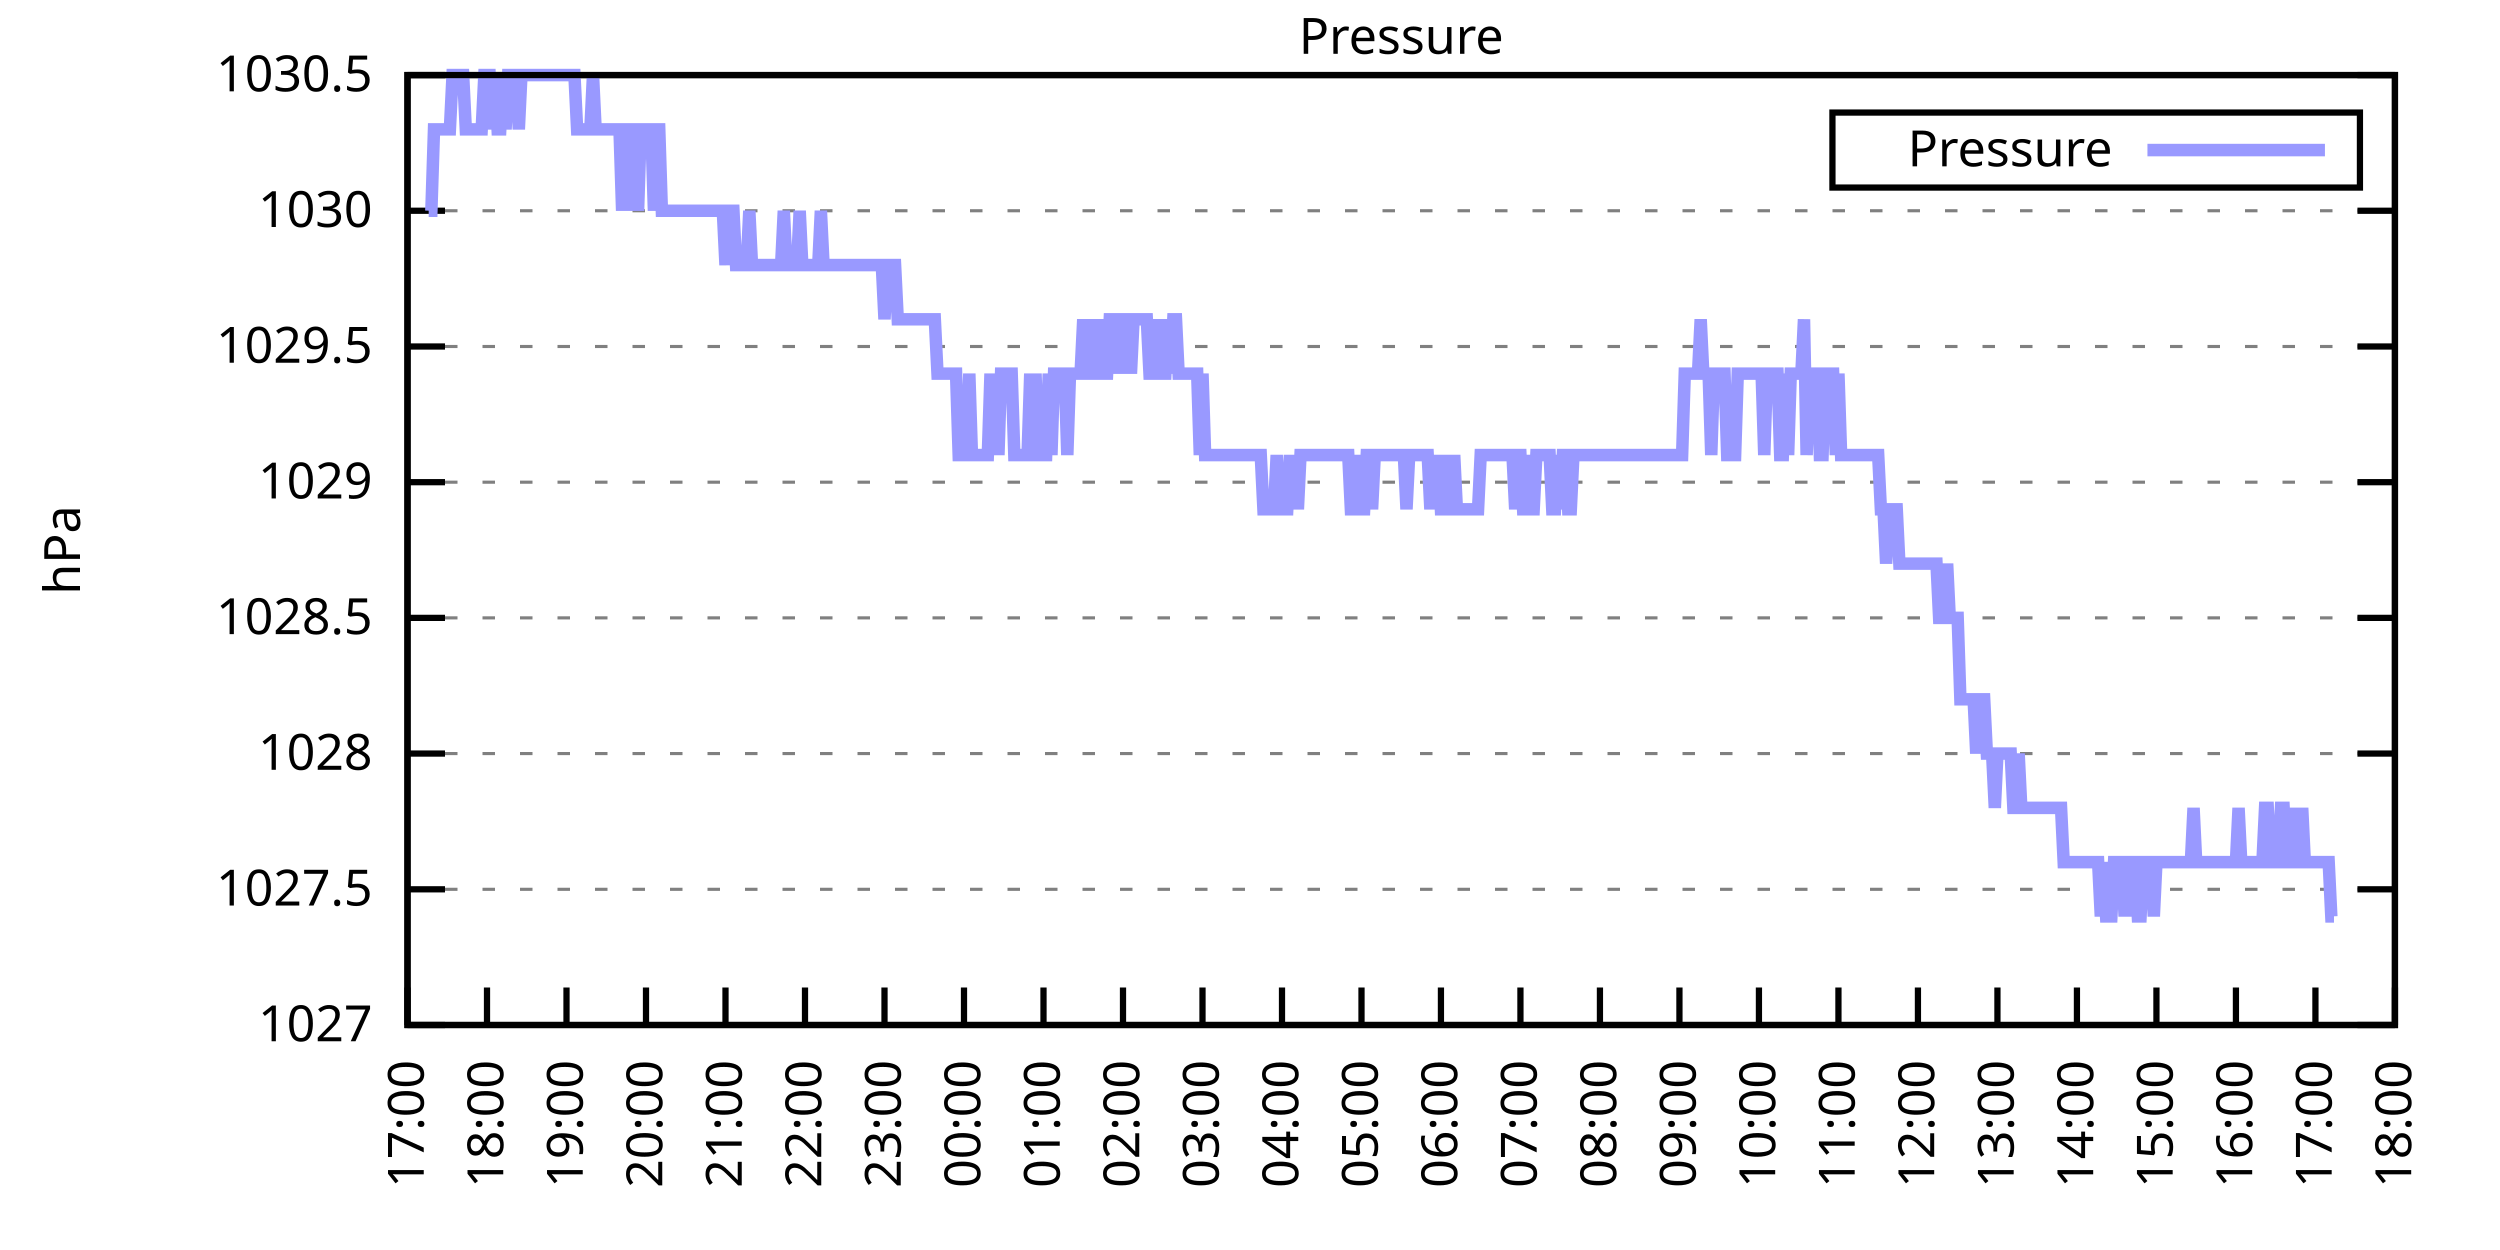
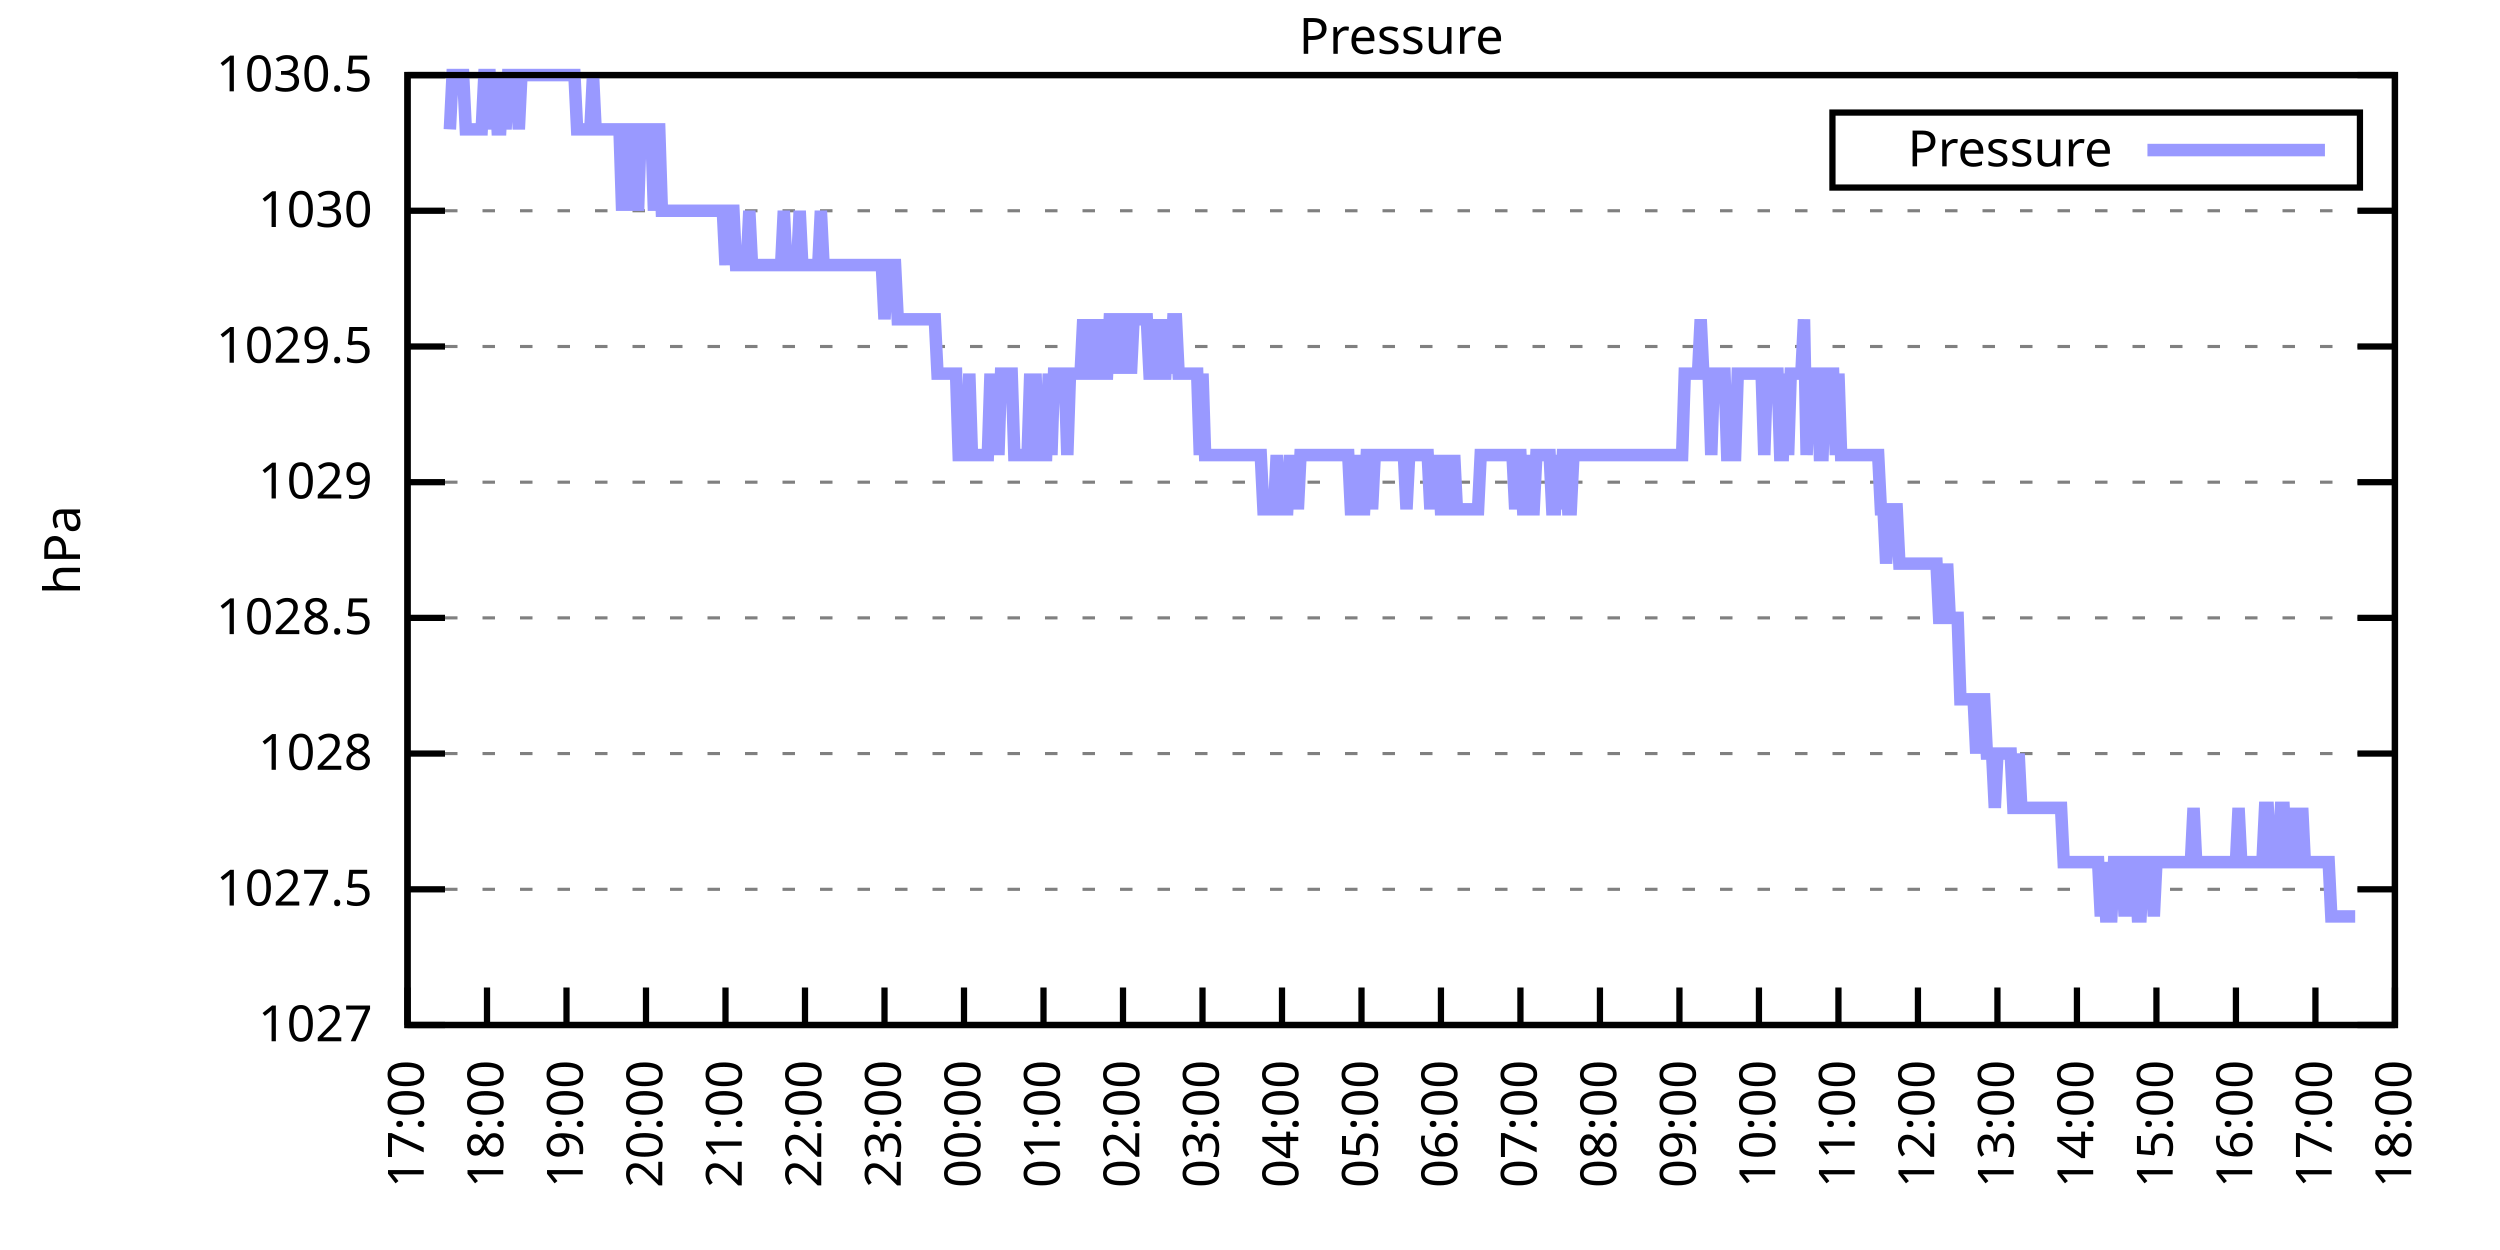
<svg xmlns="http://www.w3.org/2000/svg" xmlns:xlink="http://www.w3.org/1999/xlink" width="400" height="200" viewBox="0 0 400 200">
  <g id="gnuplot_canvas">
    <rect x="0" y="0" width="400" height="200" fill="none" />
    <defs>
      <circle id="gpDot" r="0.5" stroke-width="0.5" stroke="currentColor" />
      <path id="gpPt0" stroke-width="0.333" stroke="currentColor" d="M-1,0 h2 M0,-1 v2" />
      <path id="gpPt1" stroke-width="0.333" stroke="currentColor" d="M-1,-1 L1,1 M1,-1 L-1,1" />
      <path id="gpPt2" stroke-width="0.333" stroke="currentColor" d="M-1,0 L1,0 M0,-1 L0,1 M-1,-1 L1,1 M-1,1 L1,-1" />
      <rect id="gpPt3" stroke-width="0.333" stroke="currentColor" x="-1" y="-1" width="2" height="2" />
      <rect id="gpPt4" stroke-width="0.333" stroke="currentColor" fill="currentColor" x="-1" y="-1" width="2" height="2" />
      <circle id="gpPt5" stroke-width="0.333" stroke="currentColor" cx="0" cy="0" r="1" />
      <use xlink:href="#gpPt5" id="gpPt6" fill="currentColor" stroke="none" />
      <path id="gpPt7" stroke-width="0.333" stroke="currentColor" d="M0,-1.33 L-1.33,0.67 L1.33,0.67 z" />
      <use xlink:href="#gpPt7" id="gpPt8" fill="currentColor" stroke="none" />
      <use xlink:href="#gpPt7" id="gpPt9" stroke="currentColor" transform="rotate(180)" />
      <use xlink:href="#gpPt9" id="gpPt10" fill="currentColor" stroke="none" />
      <use xlink:href="#gpPt3" id="gpPt11" stroke="currentColor" transform="rotate(45)" />
      <use xlink:href="#gpPt11" id="gpPt12" fill="currentColor" stroke="none" />
      <path id="gpPt13" stroke-width="0.333" stroke="currentColor" d="M0,1.330 L1.265,0.411 L0.782,-1.067 L-0.782,-1.076 L-1.265,0.411 z" />
      <use xlink:href="#gpPt13" id="gpPt14" fill="currentColor" stroke="none" />
      <filter id="textbox" filterUnits="objectBoundingBox" x="0" y="0" height="1" width="1">
        <feFlood flood-color="white" flood-opacity="1" result="bgnd" />
        <feComposite in="SourceGraphic" in2="bgnd" operator="atop" />
      </filter>
      <filter id="greybox" filterUnits="objectBoundingBox" x="0" y="0" height="1" width="1">
        <feFlood flood-color="lightgrey" flood-opacity="1" result="grey" />
        <feComposite in="SourceGraphic" in2="grey" operator="atop" />
      </filter>
    </defs>
    <g fill="none" color="white" stroke="currentColor" stroke-width="1.00" stroke-linecap="butt" stroke-linejoin="miter">
</g>
    <g fill="none" color="black" stroke="currentColor" stroke-width="1.00" stroke-linecap="butt" stroke-linejoin="miter">
      <g stroke="none" shape-rendering="crispEdges">
        <polygon fill="rgb(255, 255, 255)" points="65.20,164.00 383.18,164.00 383.18,12.02 65.20,12.02 " />
      </g>
    </g>
    <g fill="none" color="black" stroke="currentColor" stroke-width="1.00" stroke-linecap="butt" stroke-linejoin="miter">
</g>
    <g fill="none" color="black" stroke="black" stroke-width="0.50" stroke-linecap="butt" stroke-linejoin="miter">
</g>
    <g fill="none" color="gray" stroke="currentColor" stroke-width="0.50" stroke-linecap="butt" stroke-linejoin="miter">
      <path stroke="gray" stroke-dasharray="2,4" class="gridline" d="M65.20,164.00 L383.19,164.00  " />
    </g>
    <g fill="none" color="gray" stroke="gray" stroke-width="1.00" stroke-linecap="butt" stroke-linejoin="miter">
</g>
    <g fill="none" color="black" stroke="currentColor" stroke-width="1.00" stroke-linecap="butt" stroke-linejoin="miter">
      <path stroke="black" d="M65.20,164.00 L71.20,164.00 M383.19,164.00 L377.19,164.00  " />
      <g transform="translate(59.60,166.60)" stroke="none" fill="black" font-family="Sans" font-size="8.00" text-anchor="end">
        <text>
          <tspan font-family="Sans"> 1027</tspan>
        </text>
      </g>
    </g>
    <g fill="none" color="black" stroke="currentColor" stroke-width="1.00" stroke-linecap="butt" stroke-linejoin="miter">
</g>
    <g fill="none" color="black" stroke="black" stroke-width="0.50" stroke-linecap="butt" stroke-linejoin="miter">
</g>
    <g fill="none" color="gray" stroke="currentColor" stroke-width="0.50" stroke-linecap="butt" stroke-linejoin="miter">
      <path stroke="gray" stroke-dasharray="2,4" class="gridline" d="M65.20,142.29 L383.19,142.29  " />
    </g>
    <g fill="none" color="gray" stroke="gray" stroke-width="1.00" stroke-linecap="butt" stroke-linejoin="miter">
</g>
    <g fill="none" color="black" stroke="currentColor" stroke-width="1.00" stroke-linecap="butt" stroke-linejoin="miter">
      <path stroke="black" d="M65.20,142.29 L71.20,142.29 M383.19,142.29 L377.19,142.29  " />
      <g transform="translate(59.60,144.89)" stroke="none" fill="black" font-family="Sans" font-size="8.00" text-anchor="end">
        <text>
          <tspan font-family="Sans"> 1027.5</tspan>
        </text>
      </g>
    </g>
    <g fill="none" color="black" stroke="currentColor" stroke-width="1.00" stroke-linecap="butt" stroke-linejoin="miter">
</g>
    <g fill="none" color="black" stroke="black" stroke-width="0.50" stroke-linecap="butt" stroke-linejoin="miter">
</g>
    <g fill="none" color="gray" stroke="currentColor" stroke-width="0.50" stroke-linecap="butt" stroke-linejoin="miter">
      <path stroke="gray" stroke-dasharray="2,4" class="gridline" d="M65.20,120.57 L383.19,120.57  " />
    </g>
    <g fill="none" color="gray" stroke="gray" stroke-width="1.00" stroke-linecap="butt" stroke-linejoin="miter">
</g>
    <g fill="none" color="black" stroke="currentColor" stroke-width="1.00" stroke-linecap="butt" stroke-linejoin="miter">
      <path stroke="black" d="M65.20,120.57 L71.20,120.57 M383.19,120.57 L377.19,120.57  " />
      <g transform="translate(59.60,123.17)" stroke="none" fill="black" font-family="Sans" font-size="8.00" text-anchor="end">
        <text>
          <tspan font-family="Sans"> 1028</tspan>
        </text>
      </g>
    </g>
    <g fill="none" color="black" stroke="currentColor" stroke-width="1.00" stroke-linecap="butt" stroke-linejoin="miter">
</g>
    <g fill="none" color="black" stroke="black" stroke-width="0.50" stroke-linecap="butt" stroke-linejoin="miter">
</g>
    <g fill="none" color="gray" stroke="currentColor" stroke-width="0.50" stroke-linecap="butt" stroke-linejoin="miter">
      <path stroke="gray" stroke-dasharray="2,4" class="gridline" d="M65.20,98.86 L383.19,98.86  " />
    </g>
    <g fill="none" color="gray" stroke="gray" stroke-width="1.00" stroke-linecap="butt" stroke-linejoin="miter">
</g>
    <g fill="none" color="black" stroke="currentColor" stroke-width="1.00" stroke-linecap="butt" stroke-linejoin="miter">
      <path stroke="black" d="M65.20,98.86 L71.20,98.86 M383.19,98.86 L377.19,98.86  " />
      <g transform="translate(59.60,101.46)" stroke="none" fill="black" font-family="Sans" font-size="8.00" text-anchor="end">
        <text>
          <tspan font-family="Sans"> 1028.5</tspan>
        </text>
      </g>
    </g>
    <g fill="none" color="black" stroke="currentColor" stroke-width="1.00" stroke-linecap="butt" stroke-linejoin="miter">
</g>
    <g fill="none" color="black" stroke="black" stroke-width="0.50" stroke-linecap="butt" stroke-linejoin="miter">
</g>
    <g fill="none" color="gray" stroke="currentColor" stroke-width="0.50" stroke-linecap="butt" stroke-linejoin="miter">
      <path stroke="gray" stroke-dasharray="2,4" class="gridline" d="M65.20,77.15 L383.19,77.15  " />
    </g>
    <g fill="none" color="gray" stroke="gray" stroke-width="1.00" stroke-linecap="butt" stroke-linejoin="miter">
</g>
    <g fill="none" color="black" stroke="currentColor" stroke-width="1.00" stroke-linecap="butt" stroke-linejoin="miter">
      <path stroke="black" d="M65.20,77.15 L71.20,77.15 M383.19,77.15 L377.19,77.15  " />
      <g transform="translate(59.60,79.75)" stroke="none" fill="black" font-family="Sans" font-size="8.00" text-anchor="end">
        <text>
          <tspan font-family="Sans"> 1029</tspan>
        </text>
      </g>
    </g>
    <g fill="none" color="black" stroke="currentColor" stroke-width="1.00" stroke-linecap="butt" stroke-linejoin="miter">
</g>
    <g fill="none" color="black" stroke="black" stroke-width="0.50" stroke-linecap="butt" stroke-linejoin="miter">
</g>
    <g fill="none" color="gray" stroke="currentColor" stroke-width="0.50" stroke-linecap="butt" stroke-linejoin="miter">
      <path stroke="gray" stroke-dasharray="2,4" class="gridline" d="M65.20,55.44 L383.19,55.44  " />
    </g>
    <g fill="none" color="gray" stroke="gray" stroke-width="1.00" stroke-linecap="butt" stroke-linejoin="miter">
</g>
    <g fill="none" color="black" stroke="currentColor" stroke-width="1.00" stroke-linecap="butt" stroke-linejoin="miter">
      <path stroke="black" d="M65.20,55.44 L71.20,55.44 M383.19,55.44 L377.19,55.44  " />
      <g transform="translate(59.60,58.04)" stroke="none" fill="black" font-family="Sans" font-size="8.00" text-anchor="end">
        <text>
          <tspan font-family="Sans"> 1029.5</tspan>
        </text>
      </g>
    </g>
    <g fill="none" color="black" stroke="currentColor" stroke-width="1.00" stroke-linecap="butt" stroke-linejoin="miter">
</g>
    <g fill="none" color="black" stroke="black" stroke-width="0.50" stroke-linecap="butt" stroke-linejoin="miter">
</g>
    <g fill="none" color="gray" stroke="currentColor" stroke-width="0.50" stroke-linecap="butt" stroke-linejoin="miter">
      <path stroke="gray" stroke-dasharray="2,4" class="gridline" d="M65.20,33.72 L383.19,33.72  " />
    </g>
    <g fill="none" color="gray" stroke="gray" stroke-width="1.00" stroke-linecap="butt" stroke-linejoin="miter">
</g>
    <g fill="none" color="black" stroke="currentColor" stroke-width="1.00" stroke-linecap="butt" stroke-linejoin="miter">
      <path stroke="black" d="M65.20,33.72 L71.20,33.72 M383.19,33.72 L377.19,33.72  " />
      <g transform="translate(59.60,36.32)" stroke="none" fill="black" font-family="Sans" font-size="8.00" text-anchor="end">
        <text>
          <tspan font-family="Sans"> 1030</tspan>
        </text>
      </g>
    </g>
    <g fill="none" color="black" stroke="currentColor" stroke-width="1.00" stroke-linecap="butt" stroke-linejoin="miter">
</g>
    <g fill="none" color="black" stroke="black" stroke-width="0.50" stroke-linecap="butt" stroke-linejoin="miter">
</g>
    <g fill="none" color="gray" stroke="currentColor" stroke-width="0.50" stroke-linecap="butt" stroke-linejoin="miter">
      <path stroke="gray" stroke-dasharray="2,4" class="gridline" d="M65.20,12.01 L383.19,12.01  " />
    </g>
    <g fill="none" color="gray" stroke="gray" stroke-width="1.00" stroke-linecap="butt" stroke-linejoin="miter">
</g>
    <g fill="none" color="black" stroke="currentColor" stroke-width="1.00" stroke-linecap="butt" stroke-linejoin="miter">
      <path stroke="black" d="M65.20,12.01 L71.20,12.01 M383.19,12.01 L377.19,12.01  " />
      <g transform="translate(59.60,14.61)" stroke="none" fill="black" font-family="Sans" font-size="8.00" text-anchor="end">
        <text>
          <tspan font-family="Sans"> 1030.5</tspan>
        </text>
      </g>
    </g>
    <g fill="none" color="black" stroke="currentColor" stroke-width="1.00" stroke-linecap="butt" stroke-linejoin="miter">
      <path stroke="black" d="M65.20,164.00 L65.20,158.00  " />
      <g transform="translate(67.80,169.60) rotate(270.00)" stroke="none" fill="black" font-family="Sans" font-size="8.00" text-anchor="end">
        <text>
          <tspan font-family="Sans">17:00</tspan>
        </text>
      </g>
    </g>
    <g fill="none" color="black" stroke="currentColor" stroke-width="1.00" stroke-linecap="butt" stroke-linejoin="miter">
      <path stroke="black" d="M77.92,164.00 L77.92,158.00  " />
      <g transform="translate(80.52,169.60) rotate(270.00)" stroke="none" fill="black" font-family="Sans" font-size="8.00" text-anchor="end">
        <text>
          <tspan font-family="Sans">18:00</tspan>
        </text>
      </g>
    </g>
    <g fill="none" color="black" stroke="currentColor" stroke-width="1.00" stroke-linecap="butt" stroke-linejoin="miter">
      <path stroke="black" d="M90.64,164.00 L90.64,158.00  " />
      <g transform="translate(93.24,169.60) rotate(270.00)" stroke="none" fill="black" font-family="Sans" font-size="8.00" text-anchor="end">
        <text>
          <tspan font-family="Sans">19:00</tspan>
        </text>
      </g>
    </g>
    <g fill="none" color="black" stroke="currentColor" stroke-width="1.00" stroke-linecap="butt" stroke-linejoin="miter">
      <path stroke="black" d="M103.36,164.00 L103.36,158.00  " />
      <g transform="translate(105.96,169.60) rotate(270.00)" stroke="none" fill="black" font-family="Sans" font-size="8.00" text-anchor="end">
        <text>
          <tspan font-family="Sans">20:00</tspan>
        </text>
      </g>
    </g>
    <g fill="none" color="black" stroke="currentColor" stroke-width="1.00" stroke-linecap="butt" stroke-linejoin="miter">
      <path stroke="black" d="M116.08,164.00 L116.08,158.00  " />
      <g transform="translate(118.68,169.60) rotate(270.00)" stroke="none" fill="black" font-family="Sans" font-size="8.00" text-anchor="end">
        <text>
          <tspan font-family="Sans">21:00</tspan>
        </text>
      </g>
    </g>
    <g fill="none" color="black" stroke="currentColor" stroke-width="1.00" stroke-linecap="butt" stroke-linejoin="miter">
      <path stroke="black" d="M128.80,164.00 L128.80,158.00  " />
      <g transform="translate(131.40,169.60) rotate(270.00)" stroke="none" fill="black" font-family="Sans" font-size="8.00" text-anchor="end">
        <text>
          <tspan font-family="Sans">22:00</tspan>
        </text>
      </g>
    </g>
    <g fill="none" color="black" stroke="currentColor" stroke-width="1.00" stroke-linecap="butt" stroke-linejoin="miter">
      <path stroke="black" d="M141.52,164.00 L141.52,158.00  " />
      <g transform="translate(144.12,169.60) rotate(270.00)" stroke="none" fill="black" font-family="Sans" font-size="8.00" text-anchor="end">
        <text>
          <tspan font-family="Sans">23:00</tspan>
        </text>
      </g>
    </g>
    <g fill="none" color="black" stroke="currentColor" stroke-width="1.00" stroke-linecap="butt" stroke-linejoin="miter">
      <path stroke="black" d="M154.24,164.00 L154.24,158.00  " />
      <g transform="translate(156.84,169.60) rotate(270.00)" stroke="none" fill="black" font-family="Sans" font-size="8.00" text-anchor="end">
        <text>
          <tspan font-family="Sans">00:00</tspan>
        </text>
      </g>
    </g>
    <g fill="none" color="black" stroke="currentColor" stroke-width="1.00" stroke-linecap="butt" stroke-linejoin="miter">
      <path stroke="black" d="M166.96,164.00 L166.96,158.00  " />
      <g transform="translate(169.56,169.60) rotate(270.00)" stroke="none" fill="black" font-family="Sans" font-size="8.00" text-anchor="end">
        <text>
          <tspan font-family="Sans">01:00</tspan>
        </text>
      </g>
    </g>
    <g fill="none" color="black" stroke="currentColor" stroke-width="1.00" stroke-linecap="butt" stroke-linejoin="miter">
      <path stroke="black" d="M179.68,164.00 L179.68,158.00  " />
      <g transform="translate(182.28,169.60) rotate(270.00)" stroke="none" fill="black" font-family="Sans" font-size="8.00" text-anchor="end">
        <text>
          <tspan font-family="Sans">02:00</tspan>
        </text>
      </g>
    </g>
    <g fill="none" color="black" stroke="currentColor" stroke-width="1.00" stroke-linecap="butt" stroke-linejoin="miter">
      <path stroke="black" d="M192.40,164.00 L192.40,158.00  " />
      <g transform="translate(195.00,169.60) rotate(270.00)" stroke="none" fill="black" font-family="Sans" font-size="8.00" text-anchor="end">
        <text>
          <tspan font-family="Sans">03:00</tspan>
        </text>
      </g>
    </g>
    <g fill="none" color="black" stroke="currentColor" stroke-width="1.00" stroke-linecap="butt" stroke-linejoin="miter">
      <path stroke="black" d="M205.12,164.00 L205.12,158.00  " />
      <g transform="translate(207.72,169.60) rotate(270.00)" stroke="none" fill="black" font-family="Sans" font-size="8.00" text-anchor="end">
        <text>
          <tspan font-family="Sans">04:00</tspan>
        </text>
      </g>
    </g>
    <g fill="none" color="black" stroke="currentColor" stroke-width="1.00" stroke-linecap="butt" stroke-linejoin="miter">
      <path stroke="black" d="M217.84,164.00 L217.84,158.00  " />
      <g transform="translate(220.44,169.60) rotate(270.00)" stroke="none" fill="black" font-family="Sans" font-size="8.00" text-anchor="end">
        <text>
          <tspan font-family="Sans">05:00</tspan>
        </text>
      </g>
    </g>
    <g fill="none" color="black" stroke="currentColor" stroke-width="1.00" stroke-linecap="butt" stroke-linejoin="miter">
      <path stroke="black" d="M230.55,164.00 L230.55,158.00  " />
      <g transform="translate(233.15,169.60) rotate(270.00)" stroke="none" fill="black" font-family="Sans" font-size="8.00" text-anchor="end">
        <text>
          <tspan font-family="Sans">06:00</tspan>
        </text>
      </g>
    </g>
    <g fill="none" color="black" stroke="currentColor" stroke-width="1.00" stroke-linecap="butt" stroke-linejoin="miter">
      <path stroke="black" d="M243.27,164.00 L243.27,158.00  " />
      <g transform="translate(245.87,169.60) rotate(270.00)" stroke="none" fill="black" font-family="Sans" font-size="8.00" text-anchor="end">
        <text>
          <tspan font-family="Sans">07:00</tspan>
        </text>
      </g>
    </g>
    <g fill="none" color="black" stroke="currentColor" stroke-width="1.00" stroke-linecap="butt" stroke-linejoin="miter">
      <path stroke="black" d="M255.99,164.00 L255.99,158.00  " />
      <g transform="translate(258.59,169.60) rotate(270.00)" stroke="none" fill="black" font-family="Sans" font-size="8.00" text-anchor="end">
        <text>
          <tspan font-family="Sans">08:00</tspan>
        </text>
      </g>
    </g>
    <g fill="none" color="black" stroke="currentColor" stroke-width="1.00" stroke-linecap="butt" stroke-linejoin="miter">
      <path stroke="black" d="M268.71,164.00 L268.71,158.00  " />
      <g transform="translate(271.31,169.60) rotate(270.00)" stroke="none" fill="black" font-family="Sans" font-size="8.00" text-anchor="end">
        <text>
          <tspan font-family="Sans">09:00</tspan>
        </text>
      </g>
    </g>
    <g fill="none" color="black" stroke="currentColor" stroke-width="1.00" stroke-linecap="butt" stroke-linejoin="miter">
      <path stroke="black" d="M281.43,164.00 L281.43,158.00  " />
      <g transform="translate(284.03,169.60) rotate(270.00)" stroke="none" fill="black" font-family="Sans" font-size="8.00" text-anchor="end">
        <text>
          <tspan font-family="Sans">10:00</tspan>
        </text>
      </g>
    </g>
    <g fill="none" color="black" stroke="currentColor" stroke-width="1.00" stroke-linecap="butt" stroke-linejoin="miter">
      <path stroke="black" d="M294.15,164.00 L294.15,158.00  " />
      <g transform="translate(296.75,169.60) rotate(270.00)" stroke="none" fill="black" font-family="Sans" font-size="8.00" text-anchor="end">
        <text>
          <tspan font-family="Sans">11:00</tspan>
        </text>
      </g>
    </g>
    <g fill="none" color="black" stroke="currentColor" stroke-width="1.00" stroke-linecap="butt" stroke-linejoin="miter">
      <path stroke="black" d="M306.87,164.00 L306.87,158.00  " />
      <g transform="translate(309.47,169.60) rotate(270.00)" stroke="none" fill="black" font-family="Sans" font-size="8.00" text-anchor="end">
        <text>
          <tspan font-family="Sans">12:00</tspan>
        </text>
      </g>
    </g>
    <g fill="none" color="black" stroke="currentColor" stroke-width="1.00" stroke-linecap="butt" stroke-linejoin="miter">
      <path stroke="black" d="M319.59,164.00 L319.59,158.00  " />
      <g transform="translate(322.19,169.60) rotate(270.00)" stroke="none" fill="black" font-family="Sans" font-size="8.00" text-anchor="end">
        <text>
          <tspan font-family="Sans">13:00</tspan>
        </text>
      </g>
    </g>
    <g fill="none" color="black" stroke="currentColor" stroke-width="1.00" stroke-linecap="butt" stroke-linejoin="miter">
      <path stroke="black" d="M332.31,164.00 L332.31,158.00  " />
      <g transform="translate(334.91,169.60) rotate(270.00)" stroke="none" fill="black" font-family="Sans" font-size="8.00" text-anchor="end">
        <text>
          <tspan font-family="Sans">14:00</tspan>
        </text>
      </g>
    </g>
    <g fill="none" color="black" stroke="currentColor" stroke-width="1.00" stroke-linecap="butt" stroke-linejoin="miter">
      <path stroke="black" d="M345.03,164.00 L345.03,158.00  " />
      <g transform="translate(347.63,169.60) rotate(270.00)" stroke="none" fill="black" font-family="Sans" font-size="8.00" text-anchor="end">
        <text>
          <tspan font-family="Sans">15:00</tspan>
        </text>
      </g>
    </g>
    <g fill="none" color="black" stroke="currentColor" stroke-width="1.00" stroke-linecap="butt" stroke-linejoin="miter">
      <path stroke="black" d="M357.75,164.00 L357.75,158.00  " />
      <g transform="translate(360.35,169.60) rotate(270.00)" stroke="none" fill="black" font-family="Sans" font-size="8.00" text-anchor="end">
        <text>
          <tspan font-family="Sans">16:00</tspan>
        </text>
      </g>
    </g>
    <g fill="none" color="black" stroke="currentColor" stroke-width="1.00" stroke-linecap="butt" stroke-linejoin="miter">
      <path stroke="black" d="M370.47,164.00 L370.47,158.00  " />
      <g transform="translate(373.07,169.60) rotate(270.00)" stroke="none" fill="black" font-family="Sans" font-size="8.00" text-anchor="end">
        <text>
          <tspan font-family="Sans">17:00</tspan>
        </text>
      </g>
    </g>
    <g fill="none" color="black" stroke="currentColor" stroke-width="1.00" stroke-linecap="butt" stroke-linejoin="miter">
      <path stroke="black" d="M383.19,164.00 L383.19,158.00  " />
      <g transform="translate(385.79,169.60) rotate(270.00)" stroke="none" fill="black" font-family="Sans" font-size="8.00" text-anchor="end">
        <text>
          <tspan font-family="Sans">18:00</tspan>
        </text>
      </g>
    </g>
    <g fill="none" color="black" stroke="currentColor" stroke-width="1.00" stroke-linecap="butt" stroke-linejoin="miter">
</g>
    <g fill="none" color="black" stroke="currentColor" stroke-width="1.00" stroke-linecap="butt" stroke-linejoin="miter">
      <path stroke="black" d="M65.20,12.01 L65.20,164.00 L383.19,164.00 L383.19,12.01 L65.20,12.01 Z  " />
    </g>
    <g fill="none" color="black" stroke="currentColor" stroke-width="1.00" stroke-linecap="butt" stroke-linejoin="miter">
</g>
    <g fill="none" color="black" stroke="currentColor" stroke-width="1.00" stroke-linecap="butt" stroke-linejoin="miter">
      <path stroke="black" d="M293.19,30.01 L293.19,18.01 L377.59,18.01 L377.59,30.01 L293.19,30.01 Z  " />
    </g>
    <g id="Pressure_plot_1">
      <g fill="none" color="white" stroke="black" stroke-width="2.00" stroke-linecap="butt" stroke-linejoin="miter">
</g>
      <g fill="none" color="black" stroke="currentColor" stroke-width="2.00" stroke-linecap="butt" stroke-linejoin="miter">
        <g transform="translate(337.99,26.61)" stroke="none" fill="black" font-family="Sans" font-size="8.00" text-anchor="end">
          <text>
            <tspan font-family="Sans">Pressure</tspan>
          </text>
        </g>
      </g>
      <g fill="none" color="black" stroke="currentColor" stroke-width="2.00" stroke-linecap="butt" stroke-linejoin="miter">
-         <path stroke="rgb(153, 153, 255)" d="M343.59,24.01 L371.99,24.01 M68.59,33.72 L69.02,33.72 L69.44,20.70 L69.86,20.70 L70.29,20.70 L70.71,20.70   L71.14,20.70 L71.56,20.70 L71.98,20.70 L72.41,12.01 L72.83,12.01 L73.26,12.01 L73.68,12.01 L74.10,12.01   L74.53,20.70 L74.95,20.70 L75.38,20.70 L75.80,20.70 L76.22,20.70 L76.65,20.70 L77.07,20.70 L77.50,12.01   L77.92,12.01 L78.34,12.01 L78.77,20.70 L79.19,12.01 L79.62,20.70 L80.04,20.70 L80.46,12.01 L80.89,20.70   L81.31,12.01 L81.74,12.01 L82.16,12.01 L82.58,12.01 L83.01,20.70 L83.43,12.01 L83.86,12.01 L84.28,12.01   L84.70,12.01 L85.13,12.01 L85.55,12.01 L85.98,12.01 L86.40,12.01 L86.82,12.01 L87.25,12.01 L87.67,12.01   L88.10,12.01 L88.52,12.01 L88.94,12.01 L89.37,12.01 L89.79,12.01 L90.22,12.01 L90.64,12.01 L91.06,12.01   L91.49,12.01 L91.91,12.01 L92.34,20.70 L92.76,20.70 L93.18,20.70 L93.61,20.70 L94.03,20.70 L94.46,20.70   L94.88,12.01 L95.30,20.70 L95.73,20.70 L96.15,20.70 L96.58,20.70 L97.00,20.70 L97.42,20.70 L97.85,20.70   L98.27,20.70 L98.69,20.70 L99.12,20.70 L99.54,33.72 L99.97,20.70 L100.39,20.70 L100.81,20.70 L101.24,33.72   L101.66,20.70 L102.09,33.72 L102.51,20.70 L102.93,20.70 L103.36,20.70 L103.78,20.70 L104.21,20.70 L104.63,33.72   L105.05,20.70 L105.48,20.70 L105.90,33.72 L106.33,33.72 L106.75,33.72 L107.17,33.72 L107.60,33.72 L108.02,33.72   L108.45,33.72 L108.87,33.72 L109.29,33.72 L109.72,33.72 L110.14,33.72 L110.57,33.72 L110.99,33.72 L111.41,33.72   L111.84,33.72 L112.26,33.72 L112.69,33.72 L113.11,33.72 L113.53,33.72 L113.96,33.72 L114.38,33.72 L114.81,33.72   L115.23,33.72 L115.65,33.72 L116.08,42.41 L116.50,33.72 L116.93,33.72 L117.35,33.72 L117.77,42.41 L118.20,42.41   L118.62,42.41 L119.05,42.41 L119.47,42.41 L119.89,33.72 L120.32,42.41 L120.74,42.41 L121.17,42.41 L121.59,42.41   L122.01,42.41 L122.44,42.41 L122.86,42.41 L123.29,42.41 L123.71,42.41 L124.13,42.41 L124.56,42.41 L124.98,42.41   L125.41,33.72 L125.83,42.41 L126.25,42.41 L126.68,42.41 L127.10,42.41 L127.53,42.41 L127.95,33.72 L128.37,42.41   L128.80,42.41 L129.22,42.41 L129.65,42.41 L130.07,42.41 L130.49,42.41 L130.92,42.41 L131.34,33.72 L131.77,42.41   L132.19,42.41 L132.61,42.41 L133.04,42.41 L133.46,42.41 L133.89,42.41 L134.31,42.41 L134.73,42.41 L135.16,42.41   L135.58,42.41 L136.01,42.41 L136.43,42.41 L136.85,42.41 L137.28,42.41 L137.70,42.41 L138.13,42.41 L138.55,42.41   L138.97,42.41 L139.40,42.41 L139.82,42.41 L140.25,42.41 L140.67,42.41 L141.09,42.41 L141.52,51.09 L141.94,42.41   L142.37,42.41 L142.79,42.41 L143.21,42.41 L143.64,51.09 L144.06,51.09 L144.49,51.09 L144.91,51.09 L145.33,51.09   L145.76,51.09 L146.18,51.09 L146.61,51.09 L147.03,51.09 L147.45,51.09 L147.88,51.09 L148.30,51.09 L148.73,51.09   L149.15,51.09 L149.57,51.09 L150.00,59.78 L150.42,59.78 L150.85,59.78 L151.27,59.78 L151.69,59.78 L152.12,59.78   L152.54,59.78 L152.97,59.78 L153.39,72.81 L153.81,72.81 L154.24,72.81 L154.66,72.81 L155.09,59.78 L155.51,72.81   L155.93,72.81 L156.36,72.81 L156.78,72.81 L157.21,72.81 L157.63,72.81 L158.05,72.81 L158.48,59.78 L158.90,72.81   L159.33,59.78 L159.75,72.81 L160.17,59.78 L160.60,59.78 L161.02,59.78 L161.44,59.78 L161.87,59.78 L162.29,72.81   L162.72,72.81 L163.14,72.81 L163.56,72.81 L163.99,72.81 L164.41,72.81 L164.84,59.78 L165.26,72.81 L165.68,59.78   L166.11,72.81 L166.53,72.81 L166.96,72.81 L167.38,72.81 L167.80,59.78 L168.23,72.81 L168.65,59.78 L169.08,59.78   L169.50,59.78 L169.92,59.78 L170.35,59.78 L170.77,72.81 L171.20,59.78 L171.62,59.78 L172.04,59.78 L172.47,59.78   L172.89,59.78 L173.32,51.09 L173.74,59.78 L174.16,59.78 L174.59,59.78 L175.01,51.09 L175.44,59.78 L175.86,59.78   L176.28,51.09 L176.71,59.78 L177.13,59.78 L177.56,51.09 L177.98,51.09 L178.40,59.78 L178.83,51.09 L179.25,59.78   L179.68,51.09 L180.10,51.09 L180.52,51.09 L180.95,59.78 L181.37,51.09 L181.80,51.09 L182.22,51.09 L182.64,51.09   L183.07,51.09 L183.49,51.09 L183.92,59.78 L184.34,59.78 L184.76,51.09 L185.19,59.78 L185.61,51.09 L186.04,59.78   L186.46,59.78 L186.88,51.09 L187.31,59.78 L187.73,51.09 L188.16,51.09 L188.58,59.78 L189.00,59.78 L189.43,59.78   L189.85,59.78 L190.28,59.78 L190.70,59.78 L191.12,59.78 L191.55,59.78 L191.97,72.81 L192.40,59.78 L192.82,72.81   L193.24,72.81 L193.67,72.81 L194.09,72.81 L194.52,72.81 L194.94,72.81 L195.36,72.81 L195.79,72.81 L196.21,72.81   L196.64,72.81 L197.06,72.81 L197.48,72.81 L197.91,72.81 L198.33,72.81 L198.76,72.81 L199.18,72.81 L199.60,72.81   L200.03,72.81 L200.45,72.81 L200.88,72.81 L201.30,72.81 L201.72,72.81 L202.15,81.49 L202.57,81.49 L203.00,81.49   L203.42,81.49 L203.84,81.49 L204.27,72.81 L204.69,81.49 L205.12,81.49 L205.54,81.49 L205.96,81.49 L206.39,72.81   L206.81,81.49 L207.24,72.81 L207.66,81.49 L208.08,72.81 L208.51,72.81 L208.93,72.81 L209.36,72.81 L209.78,72.81   L210.20,72.81 L210.63,72.81 L211.05,72.81 L211.48,72.81 L211.90,72.81 L212.32,72.81 L212.75,72.81 L213.17,72.81   L213.60,72.81 L214.02,72.81 L214.44,72.81 L214.87,72.81 L215.29,72.81 L215.72,72.81 L216.14,81.49 L216.56,81.49   L216.99,72.81 L217.41,81.49 L217.84,81.49 L218.26,81.49 L218.68,72.81 L219.11,72.81 L219.53,81.49 L219.96,72.81   L220.38,72.81 L220.80,72.81 L221.23,72.81 L221.65,72.81 L222.08,72.81 L222.50,72.81 L222.92,72.81 L223.35,72.81   L223.77,72.81 L224.20,72.81 L224.62,72.81 L225.04,81.49 L225.47,72.81 L225.89,72.81 L226.31,72.81 L226.74,72.81   L227.16,72.81 L227.59,72.81 L228.01,72.81 L228.43,72.81 L228.86,81.49 L229.28,72.81 L229.71,81.49 L230.13,72.81   L230.55,81.49 L230.98,81.49 L231.40,81.49 L231.83,72.81 L232.25,81.49 L232.67,72.81 L233.10,81.49 L233.52,81.49   L233.95,81.49 L234.37,81.49 L234.79,81.49 L235.22,81.49 L235.64,81.49 L236.07,81.49 L236.49,81.49 L236.91,72.81   L237.34,72.81 L237.76,72.81 L238.19,72.81 L238.61,72.81 L239.03,72.81 L239.46,72.81 L239.88,72.81 L240.31,72.81   L240.73,72.81 L241.15,72.81 L241.58,72.81 L242.00,72.81 L242.43,81.49 L242.85,72.81 L243.27,72.81 L243.70,81.49   L244.12,81.49 L244.55,72.81 L244.97,81.49 L245.39,81.49 L245.82,72.81 L246.24,72.81 L246.67,72.81 L247.09,72.81   L247.51,72.81 L247.94,72.81 L248.36,81.49 L248.79,81.49 L249.21,72.81 L249.63,81.49 L250.06,72.81 L250.48,72.81   L250.91,81.49 L251.33,81.49 L251.75,72.81 L252.18,72.81 L252.60,72.81 L253.03,72.81 L253.45,72.81 L253.87,72.81   L254.30,72.81 L254.72,72.81 L255.15,72.81 L255.57,72.81 L255.99,72.81 L256.42,72.81 L256.84,72.81 L257.27,72.81   L257.69,72.81 L258.11,72.81 L258.54,72.81 L258.96,72.81 L259.39,72.81 L259.81,72.81 L260.23,72.81 L260.66,72.81   L261.08,72.81 L261.51,72.81 L261.93,72.81 L262.35,72.81 L262.78,72.81 L263.20,72.81 L263.63,72.81 L264.05,72.81   L264.47,72.81 L264.90,72.81 L265.32,72.81 L265.75,72.81 L266.17,72.81 L266.59,72.81 L267.02,72.81 L267.44,72.81   L267.87,72.81 L268.29,72.81 L268.71,72.81 L269.14,72.81 L269.56,59.78 L269.99,59.78 L270.41,59.78 L270.83,59.78   L271.26,59.78 L271.68,59.78 L272.11,51.09 L272.53,59.78 L272.95,59.78 L273.38,59.78 L273.80,72.81 L274.23,59.78   L274.65,59.78 L275.07,59.78 L275.50,59.78 L275.92,59.78 L276.35,72.81 L276.77,72.81 L277.19,72.81 L277.62,72.81   L278.04,59.78 L278.47,59.78 L278.89,59.78 L279.31,59.78 L279.74,59.78 L280.16,59.78 L280.59,59.78 L281.01,59.78   L281.43,59.78 L281.86,59.78 L282.28,72.81 L282.71,59.78 L283.13,59.78 L283.55,59.78 L283.98,59.78 L284.40,59.78   L284.83,72.81 L285.25,72.81 L285.67,59.78 L286.10,72.81 L286.52,59.78 L286.95,59.78 L287.37,59.78 L287.79,59.78   L288.22,59.78 L288.64,51.09 L289.06,72.81 L289.49,59.78 L289.91,59.78 L290.34,59.78 L290.76,59.78 L291.18,72.81   L291.61,72.81 L292.03,59.78 L292.46,59.78 L292.88,59.78 L293.30,59.78 L293.73,72.81 L294.15,59.78 L294.58,72.81   L295.00,72.81 L295.42,72.81 L295.85,72.81 L296.27,72.81 L296.70,72.81 L297.12,72.81 L297.54,72.81 L297.97,72.81   L298.39,72.81 L298.82,72.81 L299.24,72.81 L299.66,72.81 L300.09,72.81 L300.51,72.81 L300.94,81.49 L301.36,81.49   L301.78,90.18 L302.21,81.49 L302.63,81.49 L303.06,81.49 L303.48,81.49 L303.90,90.18 L304.33,90.18 L304.75,90.18   L305.18,90.18 L305.60,90.18 L306.02,90.18 L306.45,90.18 L306.87,90.18 L307.30,90.18 L307.72,90.18 L308.14,90.18   L308.57,90.18 L308.99,90.18 L309.42,90.18 L309.84,90.18 L310.26,98.86 L310.69,98.86 L311.11,98.86 L311.54,90.18   L311.96,98.86 L312.38,98.86 L312.81,98.86 L313.23,98.86 L313.66,111.89 L314.08,111.89 L314.50,111.89 L314.93,111.89   L315.35,111.89 L315.78,111.89 L316.20,120.57 L316.62,111.89 L317.05,111.89 L317.47,111.89 L317.90,120.57 L318.32,120.57   L318.74,120.57 L319.17,129.26 L319.59,120.57 L320.02,120.57 L320.44,120.57 L320.86,120.57 L321.29,120.57 L321.71,120.57   L322.14,129.26 L322.56,129.26 L322.98,120.57 L323.41,129.26 L323.83,129.26 L324.26,129.26 L324.68,129.26 L325.10,129.26   L325.53,129.26 L325.95,129.26 L326.38,129.26 L326.80,129.26 L327.22,129.26 L327.65,129.26 L328.07,129.26 L328.50,129.26   L328.92,129.26 L329.34,129.26 L329.77,129.26 L330.19,137.94 L330.62,137.94 L331.04,137.94 L331.46,137.94 L331.89,137.94   L332.31,137.94 L332.74,137.94 L333.16,137.94 L333.58,137.94 L334.01,137.94 L334.43,137.94 L334.86,137.94 L335.28,137.94   L335.70,137.94 L336.13,146.63 L336.55,137.94 L336.98,146.63 L337.40,146.63 L337.82,146.63 L338.25,137.94 L338.67,137.94   L339.10,137.94 L339.52,137.94 L339.94,146.63 L340.37,137.94 L340.79,146.63 L341.22,137.94 L341.64,137.94 L342.06,146.63   L342.49,146.63 L342.91,137.94 L343.34,137.94 L343.76,137.94 L344.18,137.94 L344.61,146.63 L345.03,137.94 L345.46,137.94   L345.88,137.94 L346.30,137.94 L346.73,137.94 L347.15,137.94 L347.58,137.94 L348.00,137.94 L348.42,137.94 L348.85,137.94   L349.27,137.94 L349.70,137.94 L350.12,137.94 L350.54,137.94 L350.97,129.26 L351.39,137.94 L351.81,137.94 L352.24,137.94   L352.66,137.94 L353.09,137.94 L353.51,137.94 L353.93,137.94 L354.36,137.94 L354.78,137.94 L355.21,137.94 L355.63,137.94   L356.05,137.94 L356.48,137.94 L356.90,137.94 L357.33,137.94 L357.75,137.94 L358.17,129.26 L358.60,137.94 L359.02,137.94   L359.45,137.94 L359.87,137.94 L360.29,137.94 L360.72,137.94 L361.14,137.94 L361.57,137.94 L361.99,137.94 L362.41,129.26   L362.84,129.26 L363.26,137.94 L363.69,137.94 L364.11,137.94 L364.53,137.94 L364.96,129.26 L365.38,129.26 L365.81,137.94   L366.23,137.94 L366.65,137.94 L367.08,129.26 L367.50,137.94 L367.93,137.94 L368.35,129.26 L368.77,137.94 L369.20,137.94   L369.62,137.94 L370.05,137.94 L370.47,137.94 L370.89,137.94 L371.32,137.94 L371.74,137.94 L372.17,137.94 L372.59,137.94   L373.01,146.63 L373.44,146.63  " />
+         <path stroke="rgb(153, 153, 255)" d="M343.59,24.01 L371.99,24.01 M71.98,20.70 L72.41,12.01 L72.83,12.01 L73.26,12.01 L73.68,12.01 L74.10,12.01   L74.53,20.70 L74.95,20.70 L75.38,20.70 L75.80,20.70 L76.22,20.70 L76.65,20.70 L77.07,20.70 L77.50,12.01   L77.92,12.01 L78.34,12.01 L78.77,20.70 L79.19,12.01 L79.62,20.70 L80.04,20.70 L80.46,12.01 L80.89,20.70   L81.31,12.01 L81.74,12.01 L82.16,12.01 L82.58,12.01 L83.01,20.70 L83.43,12.01 L83.86,12.01 L84.28,12.01   L84.70,12.01 L85.13,12.01 L85.55,12.01 L85.98,12.01 L86.40,12.01 L86.82,12.01 L87.25,12.01 L87.67,12.01   L88.10,12.01 L88.52,12.01 L88.94,12.01 L89.37,12.01 L89.79,12.01 L90.22,12.01 L90.64,12.01 L91.06,12.01   L91.49,12.01 L91.91,12.01 L92.34,20.70 L92.76,20.70 L93.18,20.70 L93.61,20.70 L94.03,20.70 L94.46,20.70   L94.88,12.01 L95.30,20.70 L95.73,20.70 L96.15,20.70 L96.58,20.70 L97.00,20.70 L97.42,20.70 L97.85,20.70   L98.27,20.70 L98.69,20.70 L99.12,20.70 L99.54,33.72 L99.97,20.70 L100.39,20.70 L100.81,20.70 L101.24,33.72   L101.66,20.70 L102.09,33.72 L102.51,20.70 L102.93,20.70 L103.36,20.70 L103.78,20.70 L104.21,20.70 L104.63,33.72   L105.05,20.70 L105.48,20.70 L105.90,33.72 L106.33,33.72 L106.75,33.72 L107.17,33.72 L107.60,33.72 L108.02,33.72   L108.45,33.72 L108.87,33.72 L109.29,33.72 L109.72,33.72 L110.14,33.72 L110.57,33.72 L110.99,33.72 L111.41,33.72   L111.84,33.72 L112.26,33.72 L112.69,33.72 L113.11,33.72 L113.53,33.72 L113.96,33.72 L114.38,33.72 L114.81,33.72   L115.23,33.72 L115.65,33.72 L116.08,42.41 L116.50,33.72 L116.93,33.72 L117.35,33.72 L117.77,42.41 L118.20,42.41   L118.62,42.41 L119.05,42.41 L119.47,42.41 L119.89,33.72 L120.32,42.41 L120.74,42.41 L121.17,42.41 L121.59,42.41   L122.01,42.41 L122.44,42.41 L122.86,42.41 L123.29,42.41 L123.71,42.41 L124.13,42.41 L124.56,42.41 L124.98,42.41   L125.41,33.72 L125.83,42.41 L126.25,42.41 L126.68,42.41 L127.10,42.41 L127.53,42.41 L127.95,33.72 L128.37,42.41   L128.80,42.41 L129.22,42.41 L129.65,42.41 L130.07,42.41 L130.49,42.41 L130.92,42.41 L131.34,33.72 L131.77,42.41   L132.19,42.41 L132.61,42.41 L133.04,42.41 L133.46,42.41 L133.89,42.41 L134.31,42.41 L134.73,42.41 L135.16,42.41   L135.58,42.41 L136.01,42.41 L136.43,42.41 L136.85,42.41 L137.28,42.41 L137.70,42.41 L138.13,42.41 L138.55,42.41   L138.97,42.41 L139.40,42.41 L139.82,42.41 L140.25,42.41 L140.67,42.41 L141.09,42.41 L141.52,51.09 L141.94,42.41   L142.37,42.41 L142.79,42.41 L143.21,42.41 L143.64,51.09 L144.06,51.09 L144.49,51.09 L144.91,51.09 L145.33,51.09   L145.76,51.09 L146.18,51.09 L146.61,51.09 L147.03,51.09 L147.45,51.09 L147.88,51.09 L148.30,51.09 L148.73,51.09   L149.15,51.09 L149.57,51.09 L150.00,59.78 L150.42,59.78 L150.85,59.78 L151.27,59.78 L151.69,59.78 L152.12,59.78   L152.54,59.78 L152.97,59.78 L153.39,72.81 L153.81,72.81 L154.24,72.81 L154.66,72.81 L155.09,59.78 L155.51,72.81   L155.93,72.81 L156.36,72.81 L156.78,72.81 L157.21,72.81 L157.63,72.81 L158.05,72.81 L158.48,59.78 L158.90,72.81   L159.33,59.78 L159.75,72.81 L160.17,59.78 L160.60,59.78 L161.02,59.78 L161.44,59.78 L161.87,59.78 L162.29,72.81   L162.72,72.81 L163.14,72.81 L163.56,72.81 L163.99,72.81 L164.41,72.81 L164.84,59.78 L165.26,72.81 L165.68,59.78   L166.11,72.81 L166.53,72.81 L166.96,72.81 L167.38,72.81 L167.80,59.78 L168.23,72.81 L168.65,59.78 L169.08,59.78   L169.50,59.78 L169.92,59.78 L170.35,59.78 L170.77,72.81 L171.20,59.78 L171.62,59.78 L172.04,59.78 L172.47,59.78   L172.89,59.78 L173.32,51.09 L173.74,59.78 L174.16,59.78 L174.59,59.78 L175.01,51.09 L175.44,59.78 L175.86,59.78   L176.28,51.09 L176.71,59.78 L177.13,59.78 L177.56,51.09 L177.98,51.09 L178.40,59.78 L178.83,51.09 L179.25,59.78   L179.68,51.09 L180.10,51.09 L180.52,51.09 L180.95,59.78 L181.37,51.09 L181.80,51.09 L182.22,51.09 L182.64,51.09   L183.07,51.09 L183.49,51.09 L183.92,59.78 L184.34,59.78 L184.76,51.09 L185.19,59.78 L185.61,51.09 L186.04,59.78   L186.46,59.78 L186.88,51.09 L187.31,59.78 L187.73,51.09 L188.16,51.09 L188.58,59.78 L189.00,59.78 L189.43,59.78   L189.85,59.78 L190.28,59.78 L190.70,59.78 L191.12,59.78 L191.55,59.78 L191.97,72.81 L192.40,59.78 L192.82,72.81   L193.24,72.81 L193.67,72.81 L194.09,72.81 L194.52,72.81 L194.94,72.81 L195.36,72.81 L195.79,72.81 L196.21,72.81   L196.64,72.81 L197.06,72.81 L197.48,72.81 L197.91,72.81 L198.33,72.81 L198.76,72.81 L199.18,72.81 L199.60,72.81   L200.03,72.81 L200.45,72.81 L200.88,72.81 L201.30,72.81 L201.72,72.81 L202.15,81.49 L202.57,81.49 L203.00,81.49   L203.42,81.49 L203.84,81.49 L204.27,72.81 L204.69,81.49 L205.12,81.49 L205.54,81.49 L205.96,81.49 L206.39,72.81   L206.81,81.49 L207.24,72.81 L207.66,81.49 L208.08,72.81 L208.51,72.81 L208.93,72.81 L209.36,72.81 L209.78,72.81   L210.20,72.81 L210.63,72.81 L211.05,72.81 L211.48,72.81 L211.90,72.81 L212.32,72.81 L212.75,72.81 L213.17,72.81   L213.60,72.81 L214.02,72.81 L214.44,72.81 L214.87,72.81 L215.29,72.81 L215.72,72.81 L216.14,81.49 L216.56,81.49   L216.99,72.81 L217.41,81.49 L217.84,81.49 L218.26,81.49 L218.68,72.81 L219.11,72.81 L219.53,81.49 L219.96,72.81   L220.38,72.81 L220.80,72.81 L221.23,72.81 L221.65,72.81 L222.08,72.81 L222.50,72.81 L222.92,72.81 L223.35,72.81   L223.77,72.81 L224.20,72.81 L224.62,72.81 L225.04,81.49 L225.47,72.81 L225.89,72.81 L226.31,72.81 L226.74,72.81   L227.16,72.81 L227.59,72.81 L228.01,72.81 L228.43,72.81 L228.86,81.49 L229.28,72.81 L229.71,81.49 L230.13,72.81   L230.55,81.49 L230.98,81.49 L231.40,81.49 L231.83,72.81 L232.25,81.49 L232.67,72.81 L233.10,81.49 L233.52,81.49   L233.95,81.49 L234.37,81.49 L234.79,81.49 L235.22,81.49 L235.64,81.49 L236.07,81.49 L236.49,81.49 L236.91,72.81   L237.34,72.81 L237.76,72.81 L238.19,72.81 L238.61,72.81 L239.03,72.81 L239.46,72.81 L239.88,72.81 L240.31,72.81   L240.73,72.81 L241.15,72.81 L241.58,72.81 L242.00,72.81 L242.43,81.49 L242.85,72.81 L243.27,72.81 L243.70,81.49   L244.12,81.49 L244.55,72.81 L244.97,81.49 L245.39,81.49 L245.82,72.81 L246.24,72.81 L246.67,72.81 L247.09,72.81   L247.51,72.81 L247.94,72.81 L248.36,81.49 L248.79,81.49 L249.21,72.81 L249.63,81.49 L250.06,72.81 L250.48,72.81   L250.91,81.49 L251.33,81.49 L251.75,72.81 L252.18,72.81 L252.60,72.81 L253.03,72.81 L253.45,72.81 L253.87,72.81   L254.30,72.81 L254.72,72.81 L255.15,72.81 L255.57,72.81 L255.99,72.81 L256.42,72.81 L256.84,72.81 L257.27,72.81   L257.69,72.81 L258.11,72.81 L258.54,72.81 L258.96,72.81 L259.39,72.81 L259.81,72.81 L260.23,72.81 L260.66,72.81   L261.08,72.81 L261.51,72.81 L261.93,72.81 L262.35,72.81 L262.78,72.81 L263.20,72.81 L263.63,72.81 L264.05,72.81   L264.47,72.81 L264.90,72.81 L265.32,72.81 L265.75,72.81 L266.17,72.81 L266.59,72.81 L267.02,72.81 L267.44,72.81   L267.87,72.81 L268.29,72.81 L268.71,72.81 L269.14,72.81 L269.56,59.78 L269.99,59.78 L270.41,59.78 L270.83,59.78   L271.26,59.78 L271.68,59.78 L272.11,51.09 L272.53,59.78 L272.95,59.78 L273.38,59.78 L273.80,72.81 L274.23,59.78   L274.65,59.78 L275.07,59.78 L275.50,59.78 L275.92,59.78 L276.35,72.81 L276.77,72.81 L277.19,72.81 L277.62,72.81   L278.04,59.78 L278.47,59.78 L278.89,59.78 L279.31,59.78 L279.74,59.78 L280.16,59.78 L280.59,59.78 L281.01,59.78   L281.43,59.78 L281.86,59.78 L282.28,72.81 L282.71,59.78 L283.13,59.78 L283.55,59.78 L283.98,59.78 L284.40,59.78   L284.83,72.81 L285.25,72.81 L285.67,59.78 L286.10,72.81 L286.52,59.78 L286.95,59.78 L287.37,59.78 L287.79,59.78   L288.22,59.78 L288.64,51.09 L289.06,72.81 L289.49,59.78 L289.91,59.78 L290.34,59.78 L290.76,59.78 L291.18,72.81   L291.61,72.81 L292.03,59.78 L292.46,59.78 L292.88,59.78 L293.30,59.78 L293.73,72.81 L294.15,59.78 L294.58,72.81   L295.00,72.81 L295.42,72.81 L295.85,72.81 L296.27,72.81 L296.70,72.81 L297.12,72.81 L297.54,72.81 L297.97,72.81   L298.39,72.81 L298.82,72.81 L299.24,72.81 L299.66,72.81 L300.09,72.81 L300.51,72.81 L300.94,81.49 L301.36,81.49   L301.78,90.18 L302.21,81.49 L302.63,81.49 L303.06,81.49 L303.48,81.49 L303.90,90.18 L304.33,90.18 L304.75,90.18   L305.18,90.18 L305.60,90.18 L306.02,90.18 L306.45,90.18 L306.87,90.18 L307.30,90.18 L307.72,90.18 L308.14,90.18   L308.57,90.18 L308.99,90.18 L309.42,90.18 L309.84,90.18 L310.26,98.86 L310.69,98.86 L311.11,98.86 L311.54,90.18   L311.96,98.86 L312.38,98.86 L312.81,98.86 L313.23,98.86 L313.66,111.89 L314.08,111.89 L314.50,111.89 L314.93,111.89   L315.35,111.89 L315.78,111.89 L316.20,120.57 L316.62,111.89 L317.05,111.89 L317.47,111.89 L317.90,120.57 L318.32,120.57   L318.74,120.57 L319.17,129.26 L319.59,120.57 L320.02,120.57 L320.44,120.57 L320.86,120.57 L321.29,120.57 L321.71,120.57   L322.14,129.26 L322.56,129.26 L322.98,120.57 L323.41,129.26 L323.83,129.26 L324.26,129.26 L324.68,129.26 L325.10,129.26   L325.53,129.26 L325.95,129.26 L326.38,129.26 L326.80,129.26 L327.22,129.26 L327.65,129.26 L328.07,129.26 L328.50,129.26   L328.92,129.26 L329.34,129.26 L329.77,129.26 L330.19,137.94 L330.62,137.94 L331.04,137.94 L331.46,137.94 L331.89,137.94   L332.31,137.94 L332.74,137.94 L333.16,137.94 L333.58,137.94 L334.01,137.94 L334.43,137.94 L334.86,137.94 L335.28,137.94   L335.70,137.94 L336.13,146.63 L336.55,137.94 L336.98,146.63 L337.40,146.63 L337.82,146.63 L338.25,137.94 L338.67,137.94   L339.10,137.94 L339.52,137.94 L339.94,146.63 L340.37,137.94 L340.79,146.63 L341.22,137.94 L341.64,137.94 L342.06,146.63   L342.49,146.63 L342.91,137.94 L343.34,137.94 L343.76,137.94 L344.18,137.94 L344.61,146.63 L345.03,137.94 L345.46,137.94   L345.88,137.94 L346.30,137.94 L346.73,137.94 L347.15,137.94 L347.58,137.94 L348.00,137.94 L348.42,137.94 L348.85,137.94   L349.27,137.94 L349.70,137.94 L350.12,137.94 L350.54,137.94 L350.97,129.26 L351.39,137.94 L351.81,137.94 L352.24,137.94   L352.66,137.94 L353.09,137.94 L353.51,137.94 L353.93,137.94 L354.36,137.94 L354.78,137.94 L355.21,137.94 L355.63,137.94   L356.05,137.94 L356.48,137.94 L356.90,137.94 L357.33,137.94 L357.75,137.94 L358.17,129.26 L358.60,137.94 L359.02,137.94   L359.45,137.94 L359.87,137.94 L360.29,137.94 L360.72,137.94 L361.14,137.94 L361.57,137.94 L361.99,137.94 L362.41,129.26   L362.84,129.26 L363.26,137.94 L363.69,137.94 L364.11,137.94 L364.53,137.94 L364.96,129.26 L365.38,129.26 L365.81,137.94   L366.23,137.94 L366.65,137.94 L367.08,129.26 L367.50,137.94 L367.93,137.94 L368.35,129.26 L368.77,137.94 L369.20,137.94   L369.62,137.94 L370.05,137.94 L370.47,137.94 L370.89,137.94 L371.32,137.94 L371.74,137.94 L372.17,137.94 L372.59,137.94   L373.01,146.63 L373.44,146.63 L373.86,146.63 L374.29,146.63 L374.71,146.63 L375.13,146.63 L375.56,146.63 L375.98,146.63   L376.41,146.63 L376.83,146.63  " />
      </g>
    </g>
    <g fill="none" color="black" stroke="currentColor" stroke-width="2.00" stroke-linecap="butt" stroke-linejoin="miter">
</g>
    <g fill="none" color="black" stroke="black" stroke-width="1.00" stroke-linecap="butt" stroke-linejoin="miter">
</g>
    <g fill="none" color="black" stroke="currentColor" stroke-width="1.00" stroke-linecap="butt" stroke-linejoin="miter">
      <path stroke="black" d="M65.20,12.01 L65.20,164.00 L383.19,164.00 L383.19,12.01 L65.20,12.01 Z  " />
      <g transform="translate(12.80,88.01) rotate(270.00)" stroke="none" fill="black" font-family="Sans" font-size="8.00" text-anchor="middle">
        <text>
          <tspan font-family="Sans">hPa</tspan>
        </text>
      </g>
    </g>
    <g fill="none" color="black" stroke="currentColor" stroke-width="1.00" stroke-linecap="butt" stroke-linejoin="miter">
</g>
    <g fill="none" color="black" stroke="currentColor" stroke-width="1.00" stroke-linecap="butt" stroke-linejoin="miter">
      <g transform="translate(224.19,8.61)" stroke="none" fill="black" font-family="Sans" font-size="8.00" text-anchor="middle">
        <text>
          <tspan font-family="Sans">Pressure</tspan>
        </text>
      </g>
    </g>
    <g fill="none" color="black" stroke="currentColor" stroke-width="1.00" stroke-linecap="butt" stroke-linejoin="miter">
</g>
  </g>
</svg>
